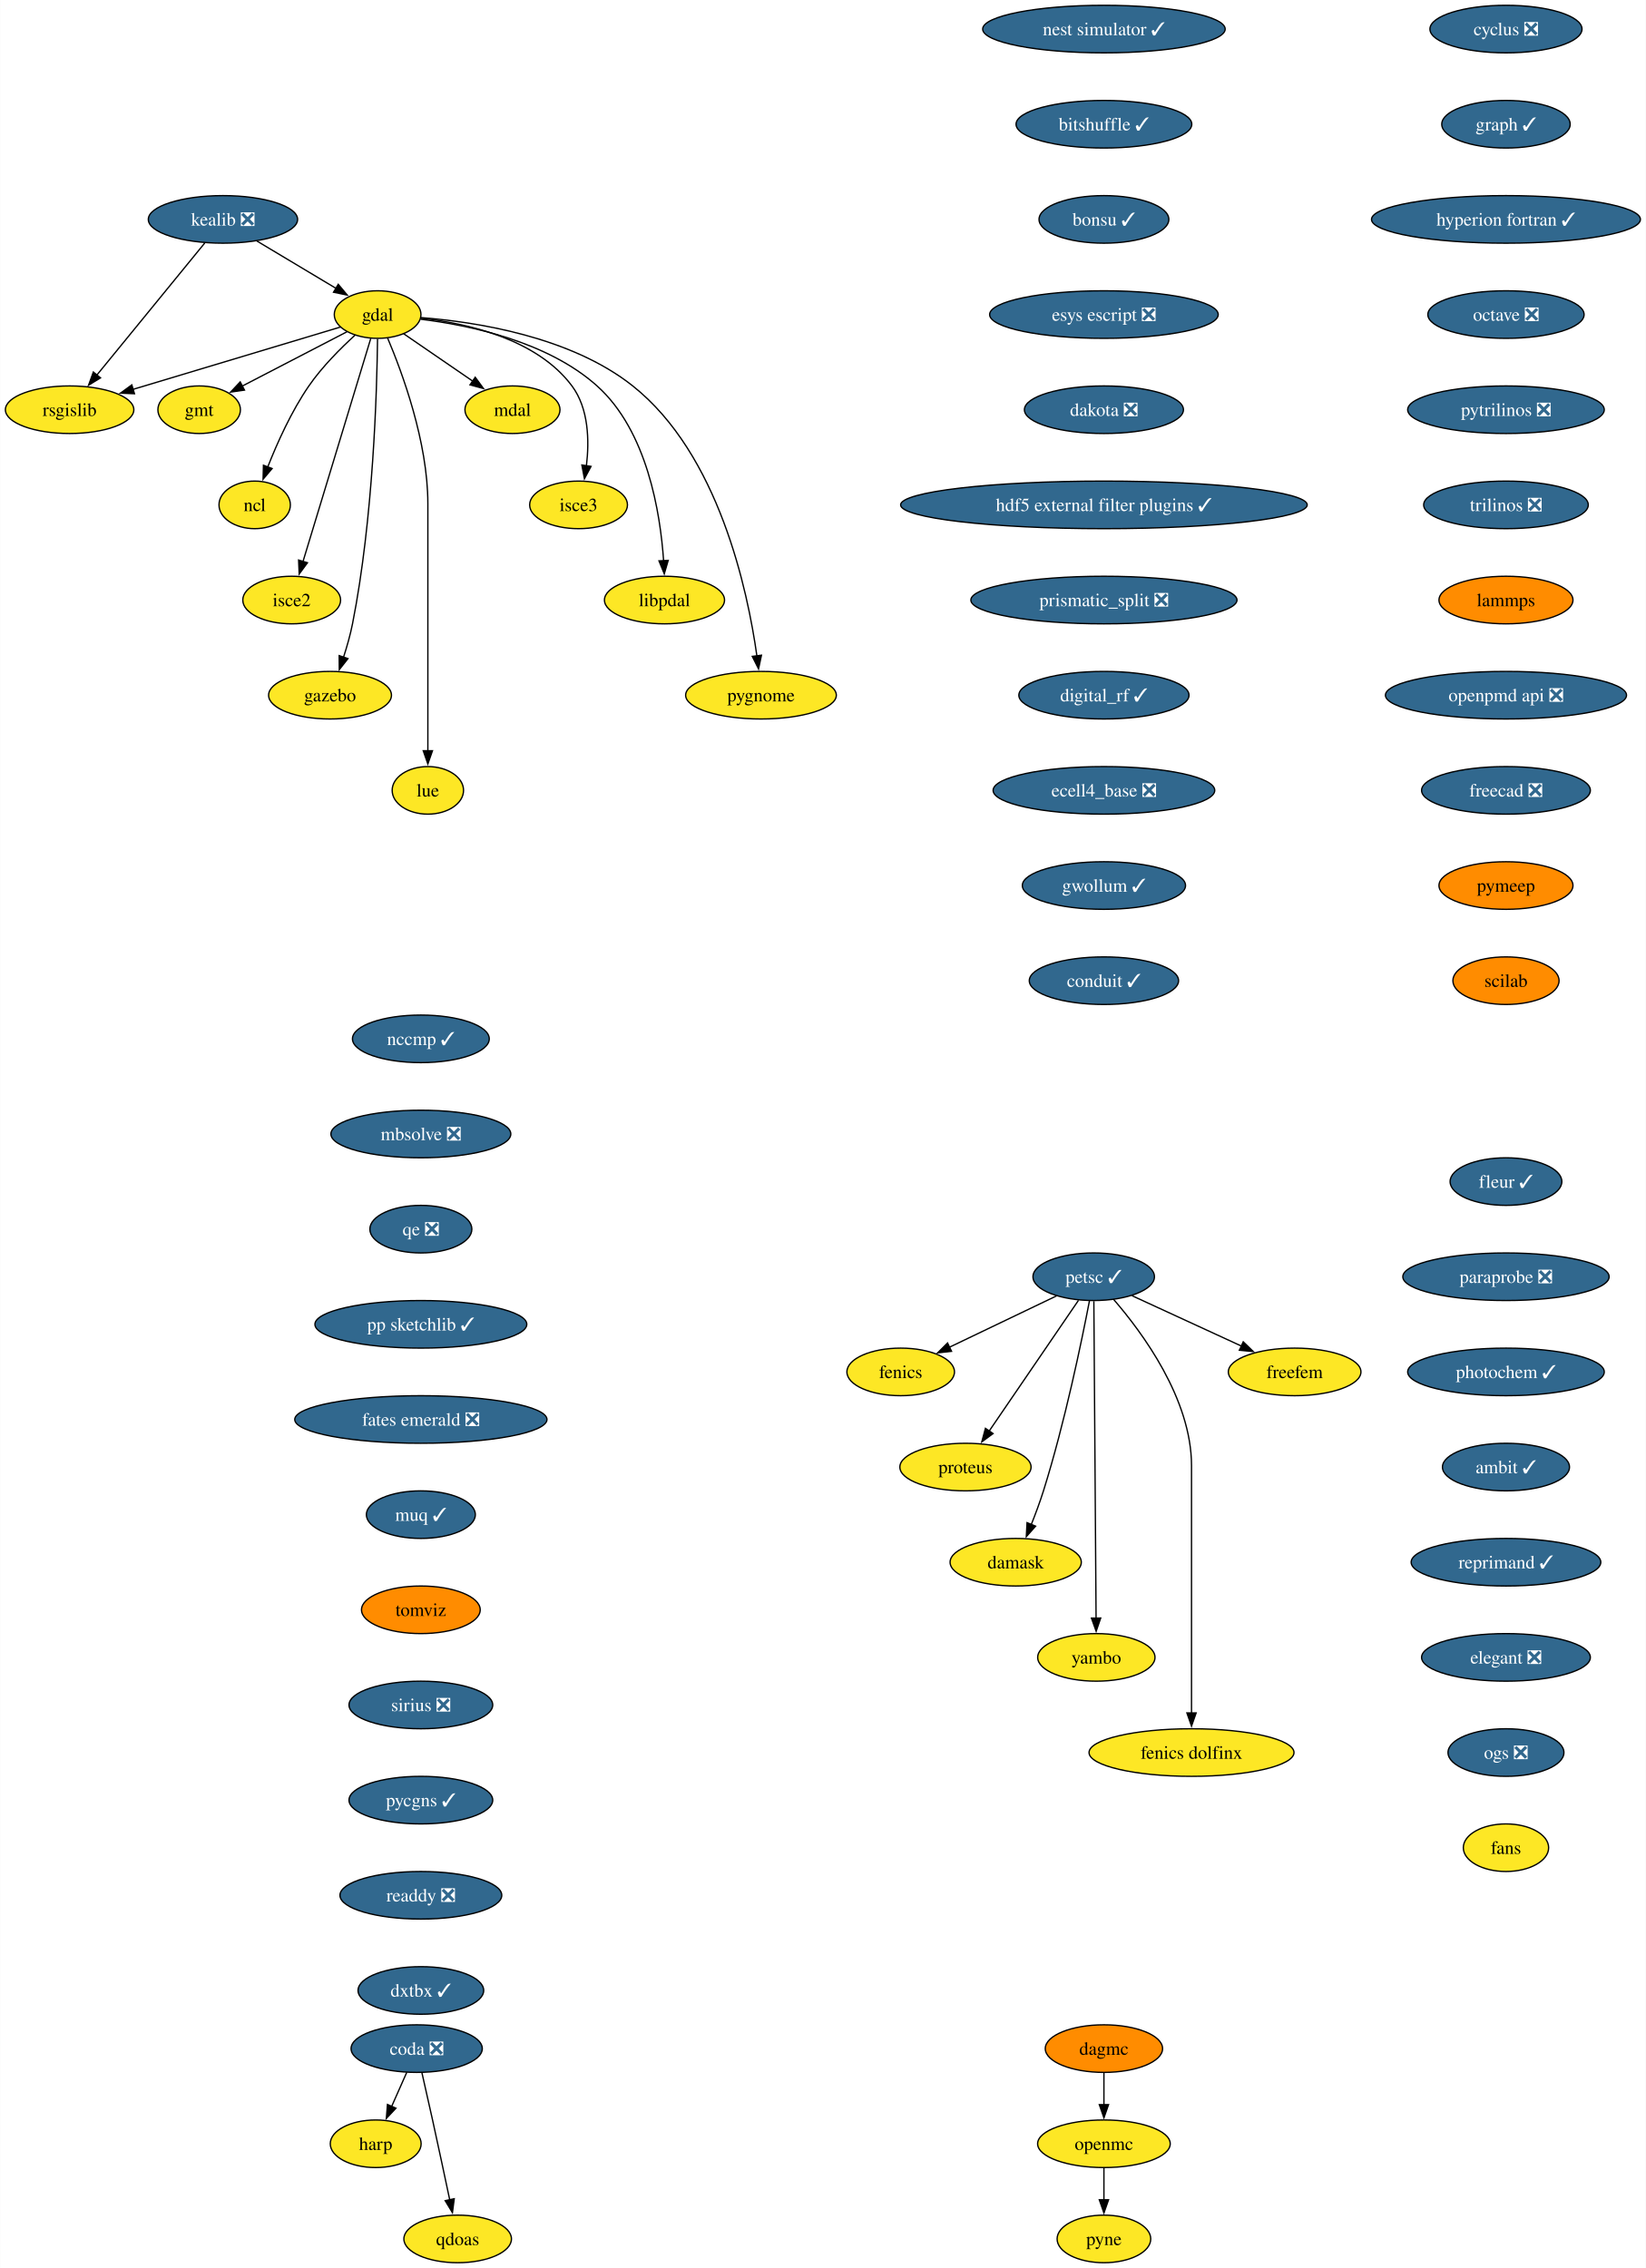
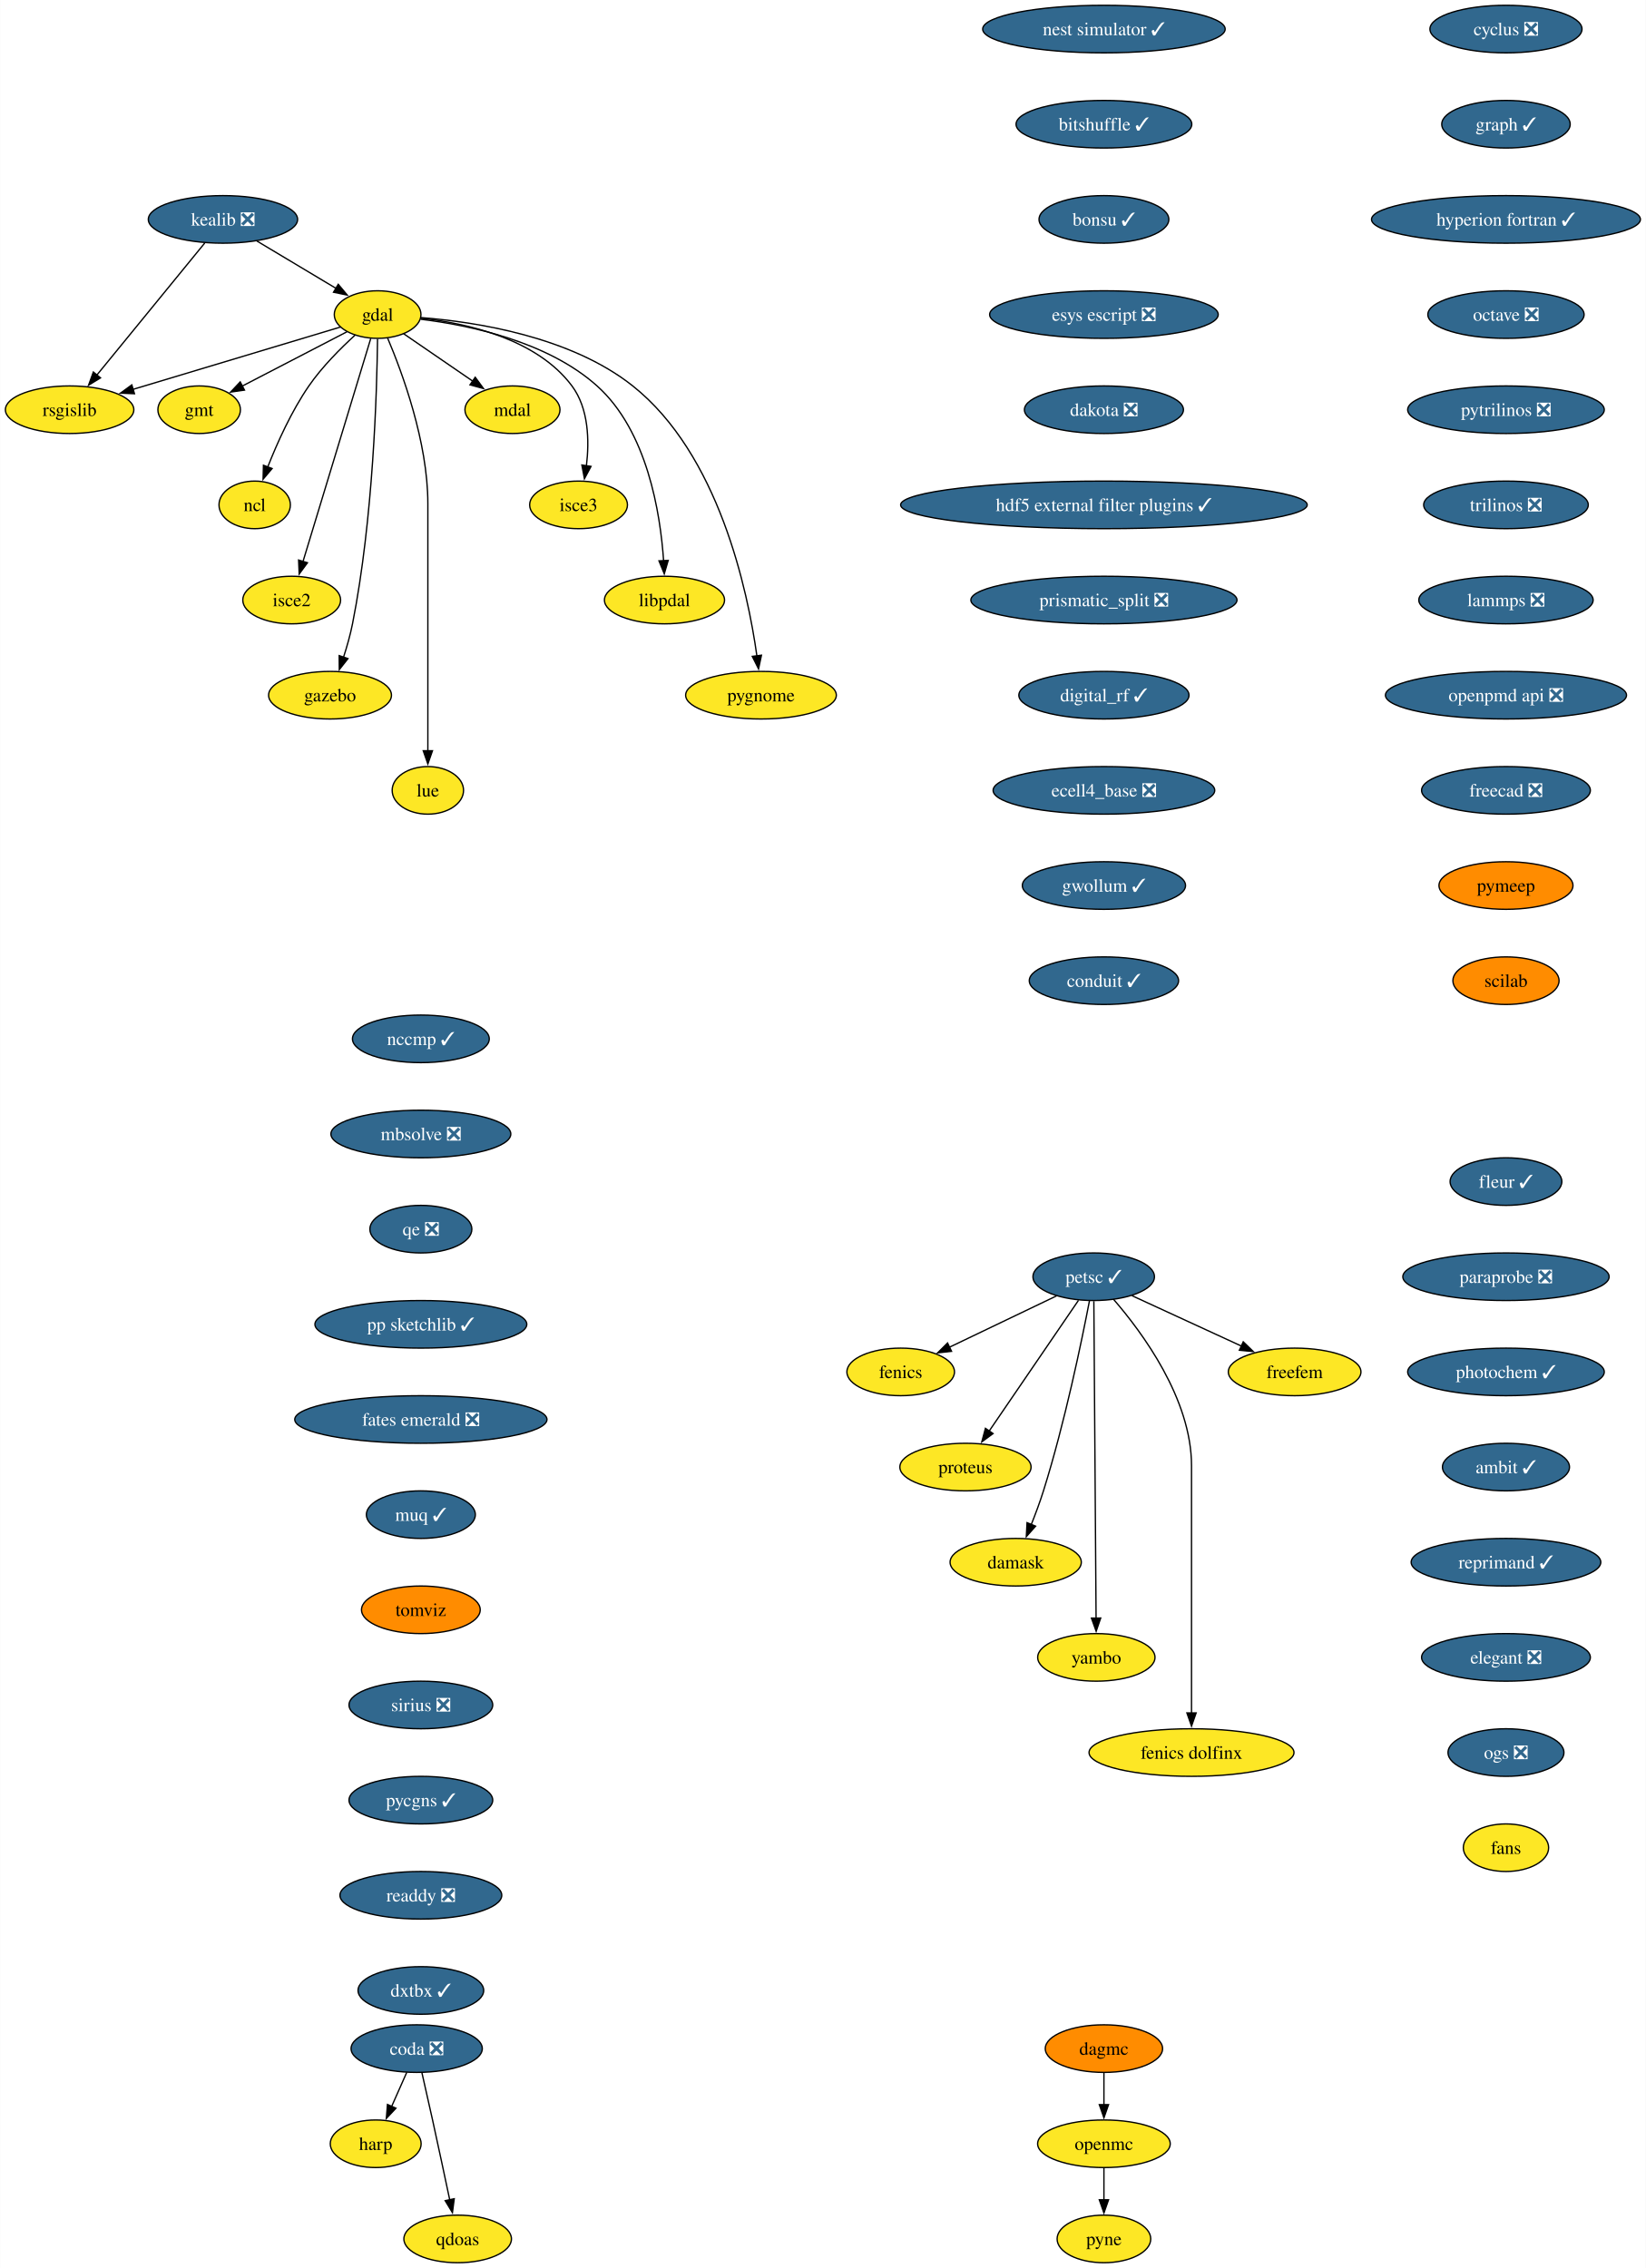
<svg xmlns="http://www.w3.org/2000/svg" xmlns:xlink="http://www.w3.org/1999/xlink" width="1245pt" height="1716pt" viewBox="0.00 0.00 1244.85 1716.00">
  <g id="graph0" class="graph" transform="scale(1 1) rotate(0) translate(4 1712)">
    <polygon fill="white" stroke="none" points="-4,4 -4,-1712 1240.85,-1712 1240.85,4 -4,4" />
    <g id="node1" class="node">
      <g id="a_node1">
        <a xlink:href="https://github.com/conda-forge/cyclus-feedstock/pull/99" xlink:title="cyclus ❎">
          <ellipse fill="#31688e" stroke="black" cx="1135.13" cy="-1690" rx="57.52" ry="18" />
          <text text-anchor="middle" x="1135.13" y="-1685.33" font-family="Times,serif" font-size="14.00" fill="white">cyclus ❎</text>
        </a>
      </g>
    </g>
    <g id="node2" class="node">
      <g id="a_node2">
        <a xlink:href="https://github.com/conda-forge/graph-feedstock/pull/12" xlink:title="graph ✓">
          <ellipse fill="#31688e" stroke="black" cx="1135.13" cy="-1618" rx="48.58" ry="18" />
          <text text-anchor="middle" x="1135.13" y="-1613.33" font-family="Times,serif" font-size="14.00" fill="white">graph ✓</text>
        </a>
      </g>
    </g>
    <g id="node15" class="node">
      <g id="a_node15">
        <a xlink:href="https://github.com/conda-forge/hyperion-fortran-feedstock/pull/32" xlink:title="hyperion fortran ✓">
          <ellipse fill="#31688e" stroke="black" cx="1135.13" cy="-1546" rx="101.71" ry="18" />
          <text text-anchor="middle" x="1135.13" y="-1541.33" font-family="Times,serif" font-size="14.00" fill="white">hyperion fortran ✓</text>
        </a>
      </g>
    </g>
    <g id="node3" class="node">
      <g id="a_node3">
        <a xlink:href="https://github.com/conda-forge/fenics-feedstock" xlink:title="fenics">
          <ellipse fill="#fde725" stroke="black" cx="677.26" cy="-674" rx="40.69" ry="18" />
          <text text-anchor="middle" x="677.26" y="-669.33" font-family="Times,serif" font-size="14.00">fenics</text>
        </a>
      </g>
    </g>
    <g id="node4" class="node">
      <g id="a_node4">
        <a xlink:href="https://github.com/conda-forge/gdal-feedstock" xlink:title="gdal">
          <ellipse fill="#fde725" stroke="black" cx="281.58" cy="-1474" rx="32.79" ry="18" />
          <text text-anchor="middle" x="281.58" y="-1469.33" font-family="Times,serif" font-size="14.00">gdal</text>
        </a>
      </g>
    </g>
    <g id="node5" class="node">
      <g id="a_node5">
        <a xlink:href="https://github.com/conda-forge/gmt-feedstock" xlink:title="gmt">
          <ellipse fill="#fde725" stroke="black" cx="146.58" cy="-1402" rx="31.22" ry="18" />
          <text text-anchor="middle" x="146.58" y="-1397.33" font-family="Times,serif" font-size="14.00">gmt</text>
        </a>
      </g>
    </g>
    <g id="edge2" class="edge">
      <path fill="none" stroke="black" d="M258.37,-1460.97C236.47,-1449.61 203.43,-1432.48 178.95,-1419.78" />
      <polygon fill="black" stroke="black" points="180.87,-1416.84 170.38,-1415.34 177.64,-1423.05 180.87,-1416.84" />
    </g>
    <g id="node6" class="node">
      <g id="a_node6">
        <a xlink:href="https://github.com/conda-forge/ncl-feedstock" xlink:title="ncl">
          <ellipse fill="#fde725" stroke="black" cx="188.58" cy="-1330" rx="27" ry="18" />
          <text text-anchor="middle" x="188.58" y="-1325.33" font-family="Times,serif" font-size="14.00">ncl</text>
        </a>
      </g>
    </g>
    <g id="edge3" class="edge">
      <path fill="none" stroke="black" d="M264.57,-1458.49C253.59,-1448.49 239.53,-1434.43 229.58,-1420 216.38,-1400.86 205.59,-1376.8 198.4,-1358.52" />
      <polygon fill="black" stroke="black" points="201.76,-1357.5 194.93,-1349.4 195.21,-1359.99 201.76,-1357.5" />
    </g>
    <g id="node7" class="node">
      <g id="a_node7">
        <a xlink:href="https://github.com/conda-forge/rsgislib-feedstock" xlink:title="rsgislib">
          <ellipse fill="#fde725" stroke="black" cx="48.58" cy="-1402" rx="48.58" ry="18" />
          <text text-anchor="middle" x="48.58" y="-1397.33" font-family="Times,serif" font-size="14.00">rsgislib</text>
        </a>
      </g>
    </g>
    <g id="edge4" class="edge">
      <path fill="none" stroke="black" d="M253.47,-1464.56C214.59,-1452.87 143.84,-1431.62 96.52,-1417.4" />
      <polygon fill="black" stroke="black" points="97.65,-1414.09 87.07,-1414.56 95.64,-1420.79 97.65,-1414.09" />
    </g>
    <g id="node8" class="node">
      <g id="a_node8">
        <a xlink:href="https://github.com/conda-forge/isce2-feedstock" xlink:title="isce2">
          <ellipse fill="#fde725" stroke="black" cx="216.58" cy="-1258" rx="37" ry="18" />
          <text text-anchor="middle" x="216.58" y="-1253.33" font-family="Times,serif" font-size="14.00">isce2</text>
        </a>
      </g>
    </g>
    <g id="edge5" class="edge">
      <path fill="none" stroke="black" d="M276.37,-1455.85C265.2,-1419.07 238.84,-1332.29 225.16,-1287.24" />
      <polygon fill="black" stroke="black" points="228.51,-1286.23 222.25,-1277.68 221.81,-1288.27 228.51,-1286.23" />
    </g>
    <g id="node9" class="node">
      <g id="a_node9">
        <a xlink:href="https://github.com/conda-forge/gazebo-feedstock" xlink:title="gazebo">
          <ellipse fill="#fde725" stroke="black" cx="245.58" cy="-1186" rx="46.47" ry="18" />
          <text text-anchor="middle" x="245.58" y="-1181.33" font-family="Times,serif" font-size="14.00">gazebo</text>
        </a>
      </g>
    </g>
    <g id="edge6" class="edge">
      <path fill="none" stroke="black" d="M281.51,-1455.57C281.07,-1416.56 278.34,-1319.42 262.58,-1240 260.92,-1231.62 258.38,-1222.72 255.76,-1214.64" />
      <polygon fill="black" stroke="black" points="259.14,-1213.69 252.59,-1205.36 252.51,-1215.95 259.14,-1213.69" />
    </g>
    <g id="node10" class="node">
      <g id="a_node10">
        <a xlink:href="https://github.com/conda-forge/lue-feedstock" xlink:title="lue">
          <ellipse fill="#fde725" stroke="black" cx="319.58" cy="-1114" rx="27" ry="18" />
          <text text-anchor="middle" x="319.58" y="-1109.33" font-family="Times,serif" font-size="14.00">lue</text>
        </a>
      </g>
    </g>
    <g id="edge7" class="edge">
      <path fill="none" stroke="black" d="M289.09,-1456.34C300.16,-1430.2 319.58,-1377.7 319.58,-1331 319.58,-1331 319.58,-1331 319.58,-1257 319.58,-1217.74 319.58,-1172.38 319.58,-1143.69" />
      <polygon fill="black" stroke="black" points="323.08,-1144 319.58,-1134 316.08,-1144 323.08,-1144" />
    </g>
    <g id="node11" class="node">
      <g id="a_node11">
        <a xlink:href="https://github.com/conda-forge/mdal-feedstock" xlink:title="mdal">
          <ellipse fill="#fde725" stroke="black" cx="383.58" cy="-1402" rx="35.95" ry="18" />
          <text text-anchor="middle" x="383.58" y="-1397.33" font-family="Times,serif" font-size="14.00">mdal</text>
        </a>
      </g>
    </g>
    <g id="edge8" class="edge">
      <path fill="none" stroke="black" d="M301.25,-1459.5C316.05,-1449.34 336.62,-1435.23 353.49,-1423.65" />
      <polygon fill="black" stroke="black" points="355.41,-1426.58 361.67,-1418.03 351.45,-1420.81 355.41,-1426.58" />
    </g>
    <g id="node12" class="node">
      <g id="a_node12">
        <a xlink:href="https://github.com/conda-forge/isce3-feedstock" xlink:title="isce3">
          <ellipse fill="#fde725" stroke="black" cx="433.58" cy="-1330" rx="37" ry="18" />
          <text text-anchor="middle" x="433.58" y="-1325.33" font-family="Times,serif" font-size="14.00">isce3</text>
        </a>
      </g>
    </g>
    <g id="edge9" class="edge">
      <path fill="none" stroke="black" d="M314.27,-1471.24C348.82,-1467.46 401.91,-1455.78 428.58,-1420 441.31,-1402.92 441.79,-1378.48 439.52,-1359.53" />
      <polygon fill="black" stroke="black" points="443,-1359.12 438.02,-1349.77 436.08,-1360.19 443,-1359.12" />
    </g>
    <g id="node13" class="node">
      <g id="a_node13">
        <a xlink:href="https://github.com/conda-forge/libpdal-feedstock" xlink:title="libpdal">
          <ellipse fill="#fde725" stroke="black" cx="498.58" cy="-1258" rx="45.42" ry="18" />
          <text text-anchor="middle" x="498.58" y="-1253.33" font-family="Times,serif" font-size="14.00">libpdal</text>
        </a>
      </g>
    </g>
    <g id="edge10" class="edge">
      <path fill="none" stroke="black" d="M314.18,-1470.46C350.78,-1466 409.96,-1453.72 447.58,-1420 485.53,-1385.98 495.46,-1323.92 497.92,-1287.59" />
      <polygon fill="black" stroke="black" points="501.4,-1288.01 498.42,-1277.84 494.41,-1287.65 501.4,-1288.01" />
    </g>
    <g id="node14" class="node">
      <g id="a_node14">
        <a xlink:href="https://github.com/conda-forge/pygnome-feedstock" xlink:title="pygnome">
          <ellipse fill="#fde725" stroke="black" cx="571.58" cy="-1186" rx="57" ry="18" />
          <text text-anchor="middle" x="571.58" y="-1181.33" font-family="Times,serif" font-size="14.00">pygnome</text>
        </a>
      </g>
    </g>
    <g id="edge11" class="edge">
      <path fill="none" stroke="black" d="M314.44,-1471.69C355.91,-1468.45 427.5,-1457.39 474.58,-1420 539.56,-1368.39 561.48,-1265.63 568.49,-1215.64" />
      <polygon fill="black" stroke="black" points="571.94,-1216.27 569.74,-1205.91 565,-1215.38 571.94,-1216.27" />
    </g>
    <g id="node16" class="node">
      <g id="a_node16">
        <a xlink:href="https://github.com/conda-forge/octave-feedstock/pull/131" xlink:title="octave ❎">
          <ellipse fill="#31688e" stroke="black" cx="1135.13" cy="-1474" rx="59.1" ry="18" />
          <text text-anchor="middle" x="1135.13" y="-1469.33" font-family="Times,serif" font-size="14.00" fill="white">octave ❎</text>
        </a>
      </g>
    </g>
    <g id="node18" class="node">
      <g id="a_node18">
        <a xlink:href="https://github.com/conda-forge/pytrilinos-feedstock/pull/59" xlink:title="pytrilinos ❎">
          <ellipse fill="#31688e" stroke="black" cx="1135.13" cy="-1402" rx="74.36" ry="18" />
          <text text-anchor="middle" x="1135.13" y="-1397.33" font-family="Times,serif" font-size="14.00" fill="white">pytrilinos ❎</text>
        </a>
      </g>
    </g>
    <g id="node17" class="node">
      <g id="a_node17">
        <a xlink:href="https://github.com/conda-forge/kealib-feedstock/pull/72" xlink:title="kealib ❎">
          <ellipse fill="#31688e" stroke="black" cx="164.58" cy="-1546" rx="56.47" ry="18" />
          <text text-anchor="middle" x="164.58" y="-1541.33" font-family="Times,serif" font-size="14.00" fill="white">kealib ❎</text>
        </a>
      </g>
    </g>
    <g id="edge14" class="edge">
      <path fill="none" stroke="black" d="M190.25,-1529.64C207.85,-1519.11 231.3,-1505.08 250.03,-1493.87" />
      <polygon fill="black" stroke="black" points="251.8,-1496.89 258.59,-1488.75 248.21,-1490.89 251.8,-1496.89" />
    </g>
    <g id="edge15" class="edge">
      <path fill="none" stroke="black" d="M150.82,-1528.15C130.56,-1503.36 92.59,-1456.88 69.06,-1428.07" />
      <polygon fill="black" stroke="black" points="71.96,-1426.09 62.92,-1420.56 66.54,-1430.52 71.96,-1426.09" />
    </g>
    <g id="node21" class="node">
      <g id="a_node21">
        <a xlink:href="https://github.com/conda-forge/trilinos-feedstock/pull/50" xlink:title="trilinos ❎">
          <ellipse fill="#31688e" stroke="black" cx="1135.13" cy="-1330" rx="62.26" ry="18" />
          <text text-anchor="middle" x="1135.13" y="-1325.33" font-family="Times,serif" font-size="14.00" fill="white">trilinos ❎</text>
        </a>
      </g>
    </g>
    <g id="node19" class="node">
      <g id="a_node19">
        <a xlink:href="https://github.com/conda-forge/openmc-feedstock" xlink:title="openmc">
          <ellipse fill="#fde725" stroke="black" cx="831" cy="-90" rx="50.16" ry="18" />
          <text text-anchor="middle" x="831" y="-85.33" font-family="Times,serif" font-size="14.00">openmc</text>
        </a>
      </g>
    </g>
    <g id="node20" class="node">
      <g id="a_node20">
        <a xlink:href="https://github.com/conda-forge/pyne-feedstock" xlink:title="pyne">
          <ellipse fill="#fde725" stroke="black" cx="831" cy="-18" rx="35.42" ry="18" />
          <text text-anchor="middle" x="831" y="-13.32" font-family="Times,serif" font-size="14.00">pyne</text>
        </a>
      </g>
    </g>
    <g id="edge17" class="edge">
      <path fill="none" stroke="black" d="M831,-71.7C831,-64.41 831,-55.73 831,-47.54" />
      <polygon fill="black" stroke="black" points="834.5,-47.62 831,-37.62 827.5,-47.62 834.5,-47.62" />
    </g>
    <g id="node28" class="node">
      <g id="a_node28">
-         <a xlink:href="https://github.com/conda-forge/lammps-feedstock" xlink:title="lammps">
-           <ellipse fill="#ff8c00" stroke="black" cx="1135.13" cy="-1258" rx="50.68" ry="18" />
-           <text text-anchor="middle" x="1135.13" y="-1253.33" font-family="Times,serif" font-size="14.00">lammps</text>
+         <a xlink:href="https://github.com/conda-forge/lammps-feedstock/pull/213" xlink:title="lammps ❎">
+           <ellipse fill="#31688e" stroke="black" cx="1135.13" cy="-1258" rx="65.94" ry="18" />
+           <text text-anchor="middle" x="1135.13" y="-1253.33" font-family="Times,serif" font-size="14.00" fill="white">lammps ❎</text>
        </a>
      </g>
    </g>
    <g id="node22" class="node">
      <g id="a_node22">
        <a xlink:href="https://github.com/conda-forge/petsc-feedstock/pull/224" xlink:title="petsc ✓">
          <ellipse fill="#31688e" stroke="black" cx="823.26" cy="-746" rx="45.95" ry="18" />
          <text text-anchor="middle" x="823.26" y="-741.33" font-family="Times,serif" font-size="14.00" fill="white">petsc ✓</text>
        </a>
      </g>
    </g>
    <g id="edge19" class="edge">
      <path fill="none" stroke="black" d="M795.11,-731.5C772.05,-720.45 739.25,-704.72 714.11,-692.67" />
      <polygon fill="black" stroke="black" points="715.74,-689.57 705.21,-688.4 712.72,-695.88 715.74,-689.57" />
    </g>
    <g id="node23" class="node">
      <g id="a_node23">
        <a xlink:href="https://github.com/conda-forge/proteus-feedstock" xlink:title="proteus">
          <ellipse fill="#fde725" stroke="black" cx="726.26" cy="-602" rx="49.63" ry="18" />
          <text text-anchor="middle" x="726.26" y="-597.33" font-family="Times,serif" font-size="14.00">proteus</text>
        </a>
      </g>
    </g>
    <g id="edge20" class="edge">
      <path fill="none" stroke="black" d="M811.75,-728.15C795.05,-703.71 763.95,-658.17 744.22,-629.29" />
      <polygon fill="black" stroke="black" points="747.14,-627.36 738.61,-621.07 741.36,-631.31 747.14,-627.36" />
    </g>
    <g id="node24" class="node">
      <g id="a_node24">
        <a xlink:href="https://github.com/conda-forge/damask-feedstock" xlink:title="damask">
          <ellipse fill="#fde725" stroke="black" cx="764.26" cy="-530" rx="49.63" ry="18" />
          <text text-anchor="middle" x="764.26" y="-525.33" font-family="Times,serif" font-size="14.00">damask</text>
        </a>
      </g>
    </g>
    <g id="edge21" class="edge">
      <path fill="none" stroke="black" d="M820.07,-727.86C814.35,-698.19 801.45,-635.51 785.26,-584 782.61,-575.56 779.25,-566.55 776,-558.41" />
      <polygon fill="black" stroke="black" points="779.32,-557.28 772.29,-549.36 772.84,-559.94 779.32,-557.28" />
    </g>
    <g id="node25" class="node">
      <g id="a_node25">
        <a xlink:href="https://github.com/conda-forge/yambo-feedstock" xlink:title="yambo">
          <ellipse fill="#fde725" stroke="black" cx="825.26" cy="-458" rx="44.37" ry="18" />
          <text text-anchor="middle" x="825.26" y="-453.32" font-family="Times,serif" font-size="14.00">yambo</text>
        </a>
      </g>
    </g>
    <g id="edge22" class="edge">
      <path fill="none" stroke="black" d="M823.38,-727.54C823.72,-679.76 824.65,-546.51 825.06,-487.61" />
      <polygon fill="black" stroke="black" points="828.56,-487.77 825.13,-477.75 821.56,-487.72 828.56,-487.77" />
    </g>
    <g id="node26" class="node">
      <g id="a_node26">
        <a xlink:href="https://github.com/conda-forge/fenics-dolfinx-feedstock" xlink:title="fenics dolfinx">
          <ellipse fill="#fde725" stroke="black" cx="897.26" cy="-386" rx="77.52" ry="18" />
          <text text-anchor="middle" x="897.26" y="-381.32" font-family="Times,serif" font-size="14.00">fenics dolfinx</text>
        </a>
      </g>
    </g>
    <g id="edge23" class="edge">
      <path fill="none" stroke="black" d="M838.24,-728.95C859.86,-704.02 897.26,-653.6 897.26,-603 897.26,-603 897.26,-603 897.26,-529 897.26,-489.74 897.26,-444.38 897.26,-415.69" />
      <polygon fill="black" stroke="black" points="900.76,-416 897.26,-406 893.76,-416 900.76,-416" />
    </g>
    <g id="node27" class="node">
      <g id="a_node27">
        <a xlink:href="https://github.com/conda-forge/freefem-feedstock" xlink:title="freefem">
          <ellipse fill="#fde725" stroke="black" cx="975.26" cy="-674" rx="50.16" ry="18" />
          <text text-anchor="middle" x="975.26" y="-669.33" font-family="Times,serif" font-size="14.00">freefem</text>
        </a>
      </g>
    </g>
    <g id="edge24" class="edge">
      <path fill="none" stroke="black" d="M852.21,-731.67C875.68,-720.86 909.01,-705.51 935.07,-693.51" />
      <polygon fill="black" stroke="black" points="936.39,-696.76 944.01,-689.39 933.46,-690.4 936.39,-696.76" />
    </g>
    <g id="node29" class="node">
      <g id="a_node29">
        <a xlink:href="https://github.com/conda-forge/openpmd-api-feedstock/pull/117" xlink:title="openpmd api ❎">
          <ellipse fill="#31688e" stroke="black" cx="1135.13" cy="-1186" rx="91.19" ry="18" />
          <text text-anchor="middle" x="1135.13" y="-1181.33" font-family="Times,serif" font-size="14.00" fill="white">openpmd api ❎</text>
        </a>
      </g>
    </g>
    <g id="node30" class="node">
      <g id="a_node30">
        <a xlink:href="https://github.com/conda-forge/freecad-feedstock/pull/140" xlink:title="freecad ❎">
          <ellipse fill="#31688e" stroke="black" cx="1135.13" cy="-1114" rx="63.84" ry="18" />
          <text text-anchor="middle" x="1135.13" y="-1109.33" font-family="Times,serif" font-size="14.00" fill="white">freecad ❎</text>
        </a>
      </g>
    </g>
    <g id="node31" class="node">
      <g id="a_node31">
        <a xlink:href="https://github.com/conda-forge/pymeep-feedstock" xlink:title="pymeep">
          <ellipse fill="#ff8c00" stroke="black" cx="1135.13" cy="-1042" rx="50.68" ry="18" />
          <text text-anchor="middle" x="1135.13" y="-1037.33" font-family="Times,serif" font-size="14.00">pymeep</text>
        </a>
      </g>
    </g>
    <g id="node32" class="node">
      <g id="a_node32">
        <a xlink:href="https://github.com/conda-forge/scilab-feedstock" xlink:title="scilab">
          <ellipse fill="#ff8c00" stroke="black" cx="1135.13" cy="-970" rx="40.16" ry="18" />
          <text text-anchor="middle" x="1135.13" y="-965.33" font-family="Times,serif" font-size="14.00">scilab</text>
        </a>
      </g>
    </g>
    <g id="node33" class="node">
      <g id="a_node33">
        <a xlink:href="https://github.com/conda-forge/nest-simulator-feedstock/pull/119" xlink:title="nest simulator ✓">
          <ellipse fill="#31688e" stroke="black" cx="831" cy="-1690" rx="91.72" ry="18" />
          <text text-anchor="middle" x="831" y="-1685.33" font-family="Times,serif" font-size="14.00" fill="white">nest simulator ✓</text>
        </a>
      </g>
    </g>
    <g id="node34" class="node">
      <g id="a_node34">
        <a xlink:href="https://github.com/conda-forge/bitshuffle-feedstock/pull/57" xlink:title="bitshuffle ✓">
          <ellipse fill="#31688e" stroke="black" cx="831" cy="-1618" rx="66.47" ry="18" />
          <text text-anchor="middle" x="831" y="-1613.33" font-family="Times,serif" font-size="14.00" fill="white">bitshuffle ✓</text>
        </a>
      </g>
    </g>
    <g id="node35" class="node">
      <g id="a_node35">
        <a xlink:href="https://github.com/conda-forge/bonsu-feedstock/pull/73" xlink:title="bonsu ✓">
          <ellipse fill="#31688e" stroke="black" cx="831" cy="-1546" rx="49.1" ry="18" />
          <text text-anchor="middle" x="831" y="-1541.33" font-family="Times,serif" font-size="14.00" fill="white">bonsu ✓</text>
        </a>
      </g>
    </g>
    <g id="node36" class="node">
      <g id="a_node36">
        <a xlink:href="https://github.com/conda-forge/esys-escript-feedstock/pull/77" xlink:title="esys escript ❎">
          <ellipse fill="#31688e" stroke="black" cx="831" cy="-1474" rx="86.46" ry="18" />
          <text text-anchor="middle" x="831" y="-1469.33" font-family="Times,serif" font-size="14.00" fill="white">esys escript ❎</text>
        </a>
      </g>
    </g>
    <g id="node37" class="node">
      <g id="a_node37">
        <a xlink:href="https://github.com/conda-forge/dakota-feedstock/pull/55" xlink:title="dakota ❎">
          <ellipse fill="#31688e" stroke="black" cx="831" cy="-1402" rx="60.15" ry="18" />
          <text text-anchor="middle" x="831" y="-1397.33" font-family="Times,serif" font-size="14.00" fill="white">dakota ❎</text>
        </a>
      </g>
    </g>
    <g id="node38" class="node">
      <g id="a_node38">
        <a xlink:href="https://github.com/conda-forge/hdf5-external-filter-plugins-feedstock/pull/24" xlink:title="hdf5 external filter plugins ✓">
          <ellipse fill="#31688e" stroke="black" cx="831" cy="-1330" rx="153.8" ry="18" />
          <text text-anchor="middle" x="831" y="-1325.33" font-family="Times,serif" font-size="14.00" fill="white">hdf5 external filter plugins ✓</text>
        </a>
      </g>
    </g>
    <g id="node39" class="node">
      <g id="a_node39">
        <a xlink:href="https://github.com/conda-forge/prismatic_split-feedstock/pull/57" xlink:title="prismatic_split ❎">
          <ellipse fill="#31688e" stroke="black" cx="831" cy="-1258" rx="100.66" ry="18" />
          <text text-anchor="middle" x="831" y="-1253.33" font-family="Times,serif" font-size="14.00" fill="white">prismatic_split ❎</text>
        </a>
      </g>
    </g>
    <g id="node40" class="node">
      <g id="a_node40">
        <a xlink:href="https://github.com/conda-forge/digital_rf-feedstock/pull/33" xlink:title="digital_rf ✓">
          <ellipse fill="#31688e" stroke="black" cx="831" cy="-1186" rx="64.36" ry="18" />
          <text text-anchor="middle" x="831" y="-1181.33" font-family="Times,serif" font-size="14.00" fill="white">digital_rf ✓</text>
        </a>
      </g>
    </g>
    <g id="node41" class="node">
      <g id="a_node41">
        <a xlink:href="https://github.com/conda-forge/ecell4_base-feedstock/pull/33" xlink:title="ecell4_base ❎">
          <ellipse fill="#31688e" stroke="black" cx="831" cy="-1114" rx="83.83" ry="18" />
          <text text-anchor="middle" x="831" y="-1109.33" font-family="Times,serif" font-size="14.00" fill="white">ecell4_base ❎</text>
        </a>
      </g>
    </g>
    <g id="node42" class="node">
      <g id="a_node42">
        <a xlink:href="https://github.com/conda-forge/gwollum-feedstock/pull/62" xlink:title="gwollum ✓">
          <ellipse fill="#31688e" stroke="black" cx="831" cy="-1042" rx="61.73" ry="18" />
          <text text-anchor="middle" x="831" y="-1037.33" font-family="Times,serif" font-size="14.00" fill="white">gwollum ✓</text>
        </a>
      </g>
    </g>
    <g id="node43" class="node">
      <g id="a_node43">
        <a xlink:href="https://github.com/conda-forge/conduit-feedstock/pull/49" xlink:title="conduit ✓">
          <ellipse fill="#31688e" stroke="black" cx="831" cy="-970" rx="56.47" ry="18" />
          <text text-anchor="middle" x="831" y="-965.33" font-family="Times,serif" font-size="14.00" fill="white">conduit ✓</text>
        </a>
      </g>
    </g>
    <g id="node44" class="node">
      <g id="a_node44">
        <a xlink:href="https://github.com/conda-forge/dagmc-feedstock" xlink:title="dagmc">
          <ellipse fill="#ff8c00" stroke="black" cx="831" cy="-162" rx="44.37" ry="18" />
          <text text-anchor="middle" x="831" y="-157.32" font-family="Times,serif" font-size="14.00">dagmc</text>
        </a>
      </g>
    </g>
    <g id="edge40" class="edge">
      <path fill="none" stroke="black" d="M831,-143.7C831,-136.41 831,-127.73 831,-119.54" />
      <polygon fill="black" stroke="black" points="834.5,-119.62 831,-109.62 827.5,-119.62 834.5,-119.62" />
    </g>
    <g id="node45" class="node">
      <g id="a_node45">
        <a xlink:href="https://github.com/conda-forge/nccmp-feedstock/pull/21" xlink:title="nccmp ✓">
          <ellipse fill="#31688e" stroke="black" cx="314.29" cy="-926" rx="51.74" ry="18" />
          <text text-anchor="middle" x="314.29" y="-921.33" font-family="Times,serif" font-size="14.00" fill="white">nccmp ✓</text>
        </a>
      </g>
    </g>
    <g id="node46" class="node">
      <g id="a_node46">
        <a xlink:href="https://github.com/conda-forge/mbsolve-feedstock/pull/20" xlink:title="mbsolve ❎">
          <ellipse fill="#31688e" stroke="black" cx="314.29" cy="-854" rx="68.04" ry="18" />
          <text text-anchor="middle" x="314.29" y="-849.33" font-family="Times,serif" font-size="14.00" fill="white">mbsolve ❎</text>
        </a>
      </g>
    </g>
    <g id="node47" class="node">
      <g id="a_node47">
        <a xlink:href="https://github.com/conda-forge/qe-feedstock/pull/57" xlink:title="qe ❎">
          <ellipse fill="#31688e" stroke="black" cx="314.29" cy="-782" rx="38.58" ry="18" />
          <text text-anchor="middle" x="314.29" y="-777.33" font-family="Times,serif" font-size="14.00" fill="white">qe ❎</text>
        </a>
      </g>
    </g>
    <g id="node48" class="node">
      <g id="a_node48">
        <a xlink:href="https://github.com/conda-forge/pp-sketchlib-feedstock/pull/59" xlink:title="pp sketchlib ✓">
          <ellipse fill="#31688e" stroke="black" cx="314.29" cy="-710" rx="80.14" ry="18" />
          <text text-anchor="middle" x="314.29" y="-705.33" font-family="Times,serif" font-size="14.00" fill="white">pp sketchlib ✓</text>
        </a>
      </g>
    </g>
    <g id="node49" class="node">
      <g id="a_node49">
        <a xlink:href="https://github.com/conda-forge/fates-emerald-feedstock/pull/21" xlink:title="fates emerald ❎">
          <ellipse fill="#31688e" stroke="black" cx="314.29" cy="-638" rx="95.4" ry="18" />
          <text text-anchor="middle" x="314.29" y="-633.33" font-family="Times,serif" font-size="14.00" fill="white">fates emerald ❎</text>
        </a>
      </g>
    </g>
    <g id="node50" class="node">
      <g id="a_node50">
        <a xlink:href="https://github.com/conda-forge/muq-feedstock/pull/54" xlink:title="muq ✓">
          <ellipse fill="#31688e" stroke="black" cx="314.29" cy="-566" rx="41.21" ry="18" />
          <text text-anchor="middle" x="314.29" y="-561.33" font-family="Times,serif" font-size="14.00" fill="white">muq ✓</text>
        </a>
      </g>
    </g>
    <g id="node51" class="node">
      <g id="a_node51">
        <a xlink:href="https://github.com/conda-forge/tomviz-feedstock" xlink:title="tomviz">
          <ellipse fill="#ff8c00" stroke="black" cx="314.29" cy="-494" rx="44.9" ry="18" />
          <text text-anchor="middle" x="314.29" y="-489.32" font-family="Times,serif" font-size="14.00">tomviz</text>
        </a>
      </g>
    </g>
    <g id="node52" class="node">
      <g id="a_node52">
        <a xlink:href="https://github.com/conda-forge/sirius-feedstock/pull/34" xlink:title="sirius ❎">
          <ellipse fill="#31688e" stroke="black" cx="314.29" cy="-422" rx="54.36" ry="18" />
          <text text-anchor="middle" x="314.29" y="-417.32" font-family="Times,serif" font-size="14.00" fill="white">sirius ❎</text>
        </a>
      </g>
    </g>
    <g id="node53" class="node">
      <g id="a_node53">
        <a xlink:href="https://github.com/conda-forge/pycgns-feedstock/pull/39" xlink:title="pycgns ✓">
          <ellipse fill="#31688e" stroke="black" cx="314.29" cy="-350" rx="54.36" ry="18" />
          <text text-anchor="middle" x="314.29" y="-345.32" font-family="Times,serif" font-size="14.00" fill="white">pycgns ✓</text>
        </a>
      </g>
    </g>
    <g id="node54" class="node">
      <g id="a_node54">
        <a xlink:href="https://github.com/conda-forge/readdy-feedstock/pull/15" xlink:title="readdy ❎">
          <ellipse fill="#31688e" stroke="black" cx="314.29" cy="-278" rx="61.2" ry="18" />
          <text text-anchor="middle" x="314.29" y="-273.32" font-family="Times,serif" font-size="14.00" fill="white">readdy ❎</text>
        </a>
      </g>
    </g>
    <g id="node58" class="node">
      <g id="a_node58">
        <a xlink:href="https://github.com/conda-forge/dxtbx-feedstock/pull/76" xlink:title="dxtbx ✓">
          <ellipse fill="#31688e" stroke="black" cx="314.29" cy="-206" rx="47.53" ry="18" />
          <text text-anchor="middle" x="314.29" y="-201.32" font-family="Times,serif" font-size="14.00" fill="white">dxtbx ✓</text>
        </a>
      </g>
    </g>
    <g id="node55" class="node">
      <g id="a_node55">
        <a xlink:href="https://github.com/conda-forge/coda-feedstock/pull/36" xlink:title="coda ❎">
          <ellipse fill="#31688e" stroke="black" cx="311.13" cy="-162" rx="49.63" ry="18" />
          <text text-anchor="middle" x="311.13" y="-157.32" font-family="Times,serif" font-size="14.00" fill="white">coda ❎</text>
        </a>
      </g>
    </g>
    <g id="node56" class="node">
      <g id="a_node56">
        <a xlink:href="https://github.com/conda-forge/harp-feedstock" xlink:title="harp">
          <ellipse fill="#fde725" stroke="black" cx="280.13" cy="-90" rx="34.37" ry="18" />
          <text text-anchor="middle" x="280.13" y="-85.33" font-family="Times,serif" font-size="14.00">harp</text>
        </a>
      </g>
    </g>
    <g id="edge50" class="edge">
      <path fill="none" stroke="black" d="M303.63,-144.05C300.2,-136.32 296.05,-126.96 292.2,-118.27" />
      <polygon fill="black" stroke="black" points="295.43,-116.9 288.18,-109.17 289.03,-119.73 295.43,-116.9" />
    </g>
    <g id="node57" class="node">
      <g id="a_node57">
        <a xlink:href="https://github.com/conda-forge/qdoas-feedstock" xlink:title="qdoas">
          <ellipse fill="#fde725" stroke="black" cx="342.13" cy="-18" rx="40.69" ry="18" />
          <text text-anchor="middle" x="342.13" y="-13.32" font-family="Times,serif" font-size="14.00">qdoas</text>
        </a>
      </g>
    </g>
    <g id="edge51" class="edge">
      <path fill="none" stroke="black" d="M315.07,-143.83C317.44,-133.46 320.49,-119.98 323.13,-108 327.57,-87.81 332.43,-65.02 336.13,-47.55" />
      <polygon fill="black" stroke="black" points="339.53,-48.4 338.17,-37.89 332.68,-46.95 339.53,-48.4" />
    </g>
    <g id="node59" class="node">
      <g id="a_node59">
        <a xlink:href="https://github.com/conda-forge/fleur-feedstock/pull/22" xlink:title="fleur ✓">
          <ellipse fill="#31688e" stroke="black" cx="1135.13" cy="-818" rx="42.26" ry="18" />
          <text text-anchor="middle" x="1135.13" y="-813.33" font-family="Times,serif" font-size="14.00" fill="white">fleur ✓</text>
        </a>
      </g>
    </g>
    <g id="node60" class="node">
      <g id="a_node60">
        <a xlink:href="https://github.com/conda-forge/paraprobe-feedstock/pull/19" xlink:title="paraprobe ❎">
          <ellipse fill="#31688e" stroke="black" cx="1135.13" cy="-746" rx="78.04" ry="18" />
          <text text-anchor="middle" x="1135.13" y="-741.33" font-family="Times,serif" font-size="14.00" fill="white">paraprobe ❎</text>
        </a>
      </g>
    </g>
    <g id="node61" class="node">
      <g id="a_node61">
        <a xlink:href="https://github.com/conda-forge/photochem-feedstock/pull/26" xlink:title="photochem ✓">
          <ellipse fill="#31688e" stroke="black" cx="1135.13" cy="-674" rx="74.36" ry="18" />
          <text text-anchor="middle" x="1135.13" y="-669.33" font-family="Times,serif" font-size="14.00" fill="white">photochem ✓</text>
        </a>
      </g>
    </g>
    <g id="node62" class="node">
      <g id="a_node62">
        <a xlink:href="https://github.com/conda-forge/ambit-feedstock/pull/15" xlink:title="ambit ✓">
          <ellipse fill="#31688e" stroke="black" cx="1135.13" cy="-602" rx="48.05" ry="18" />
          <text text-anchor="middle" x="1135.13" y="-597.33" font-family="Times,serif" font-size="14.00" fill="white">ambit ✓</text>
        </a>
      </g>
    </g>
    <g id="node63" class="node">
      <g id="a_node63">
        <a xlink:href="https://github.com/conda-forge/reprimand-feedstock/pull/8" xlink:title="reprimand ✓">
          <ellipse fill="#31688e" stroke="black" cx="1135.13" cy="-530" rx="71.73" ry="18" />
          <text text-anchor="middle" x="1135.13" y="-525.33" font-family="Times,serif" font-size="14.00" fill="white">reprimand ✓</text>
        </a>
      </g>
    </g>
    <g id="node64" class="node">
      <g id="a_node64">
        <a xlink:href="https://github.com/conda-forge/elegant-feedstock/pull/14" xlink:title="elegant ❎">
          <ellipse fill="#31688e" stroke="black" cx="1135.13" cy="-458" rx="63.84" ry="18" />
          <text text-anchor="middle" x="1135.13" y="-453.32" font-family="Times,serif" font-size="14.00" fill="white">elegant ❎</text>
        </a>
      </g>
    </g>
    <g id="node65" class="node">
      <g id="a_node65">
        <a xlink:href="https://github.com/conda-forge/ogs-feedstock/pull/6" xlink:title="ogs ❎">
          <ellipse fill="#31688e" stroke="black" cx="1135.13" cy="-386" rx="43.84" ry="18" />
          <text text-anchor="middle" x="1135.13" y="-381.32" font-family="Times,serif" font-size="14.00" fill="white">ogs ❎</text>
        </a>
      </g>
    </g>
    <g id="node66" class="node">
      <g id="a_node66">
        <a xlink:href="https://github.com/conda-forge/fans-feedstock" xlink:title="fans">
          <ellipse fill="#fde725" stroke="black" cx="1135.13" cy="-314" rx="32.27" ry="18" />
          <text text-anchor="middle" x="1135.13" y="-309.32" font-family="Times,serif" font-size="14.00">fans</text>
        </a>
      </g>
    </g>
  </g>
</svg>
